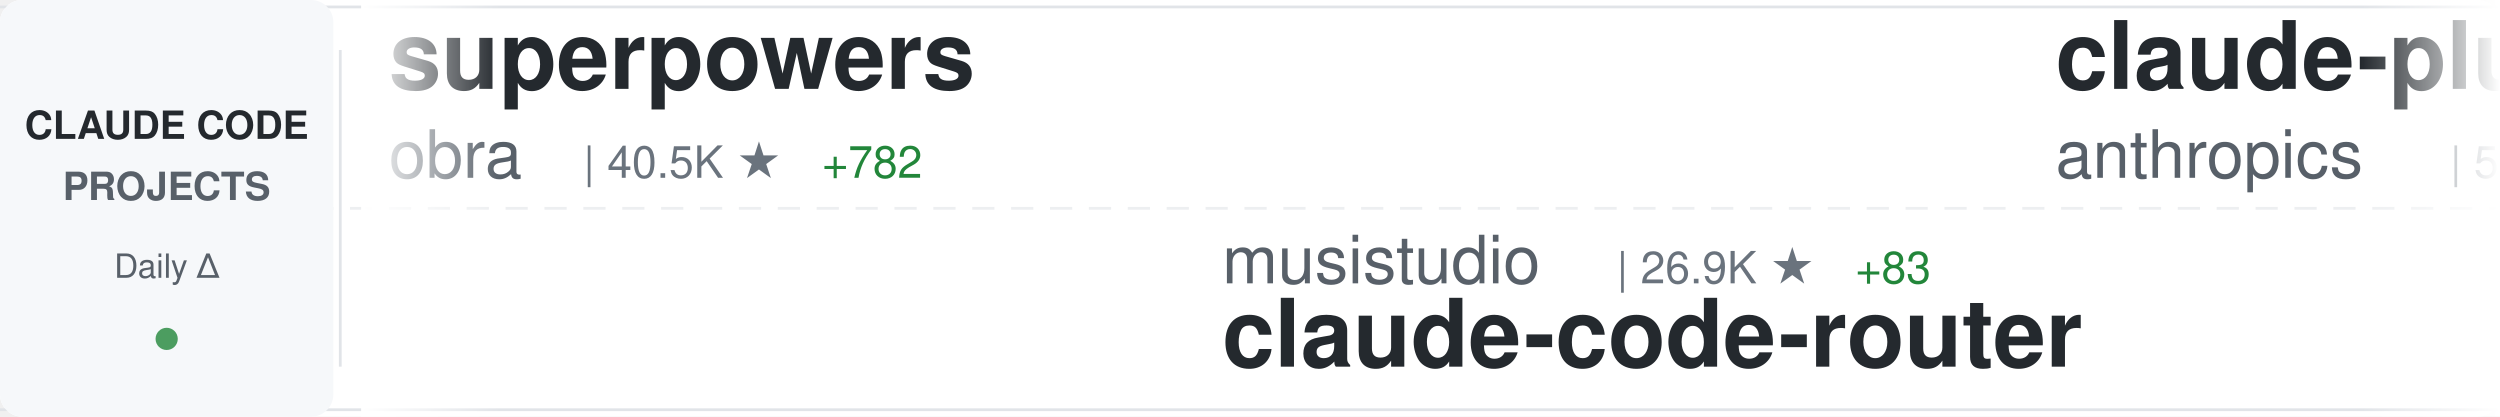
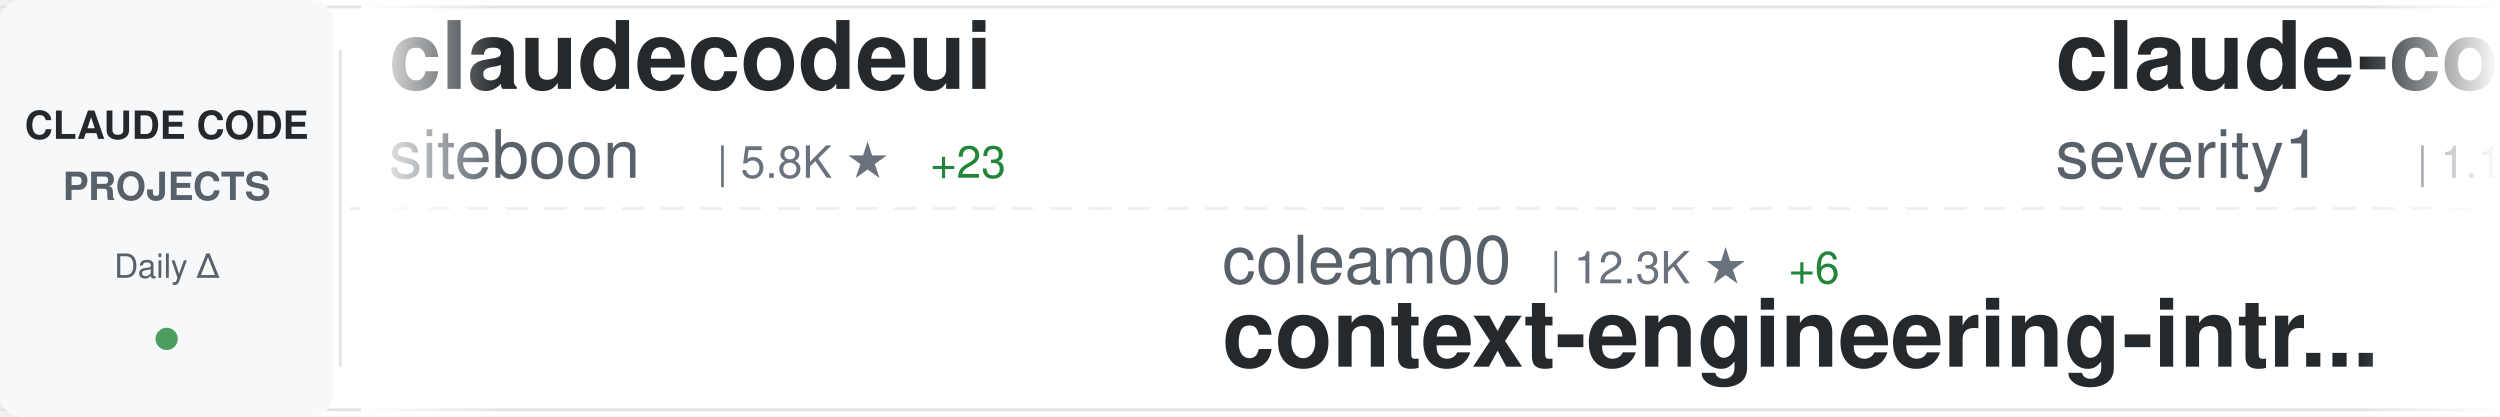
<svg xmlns="http://www.w3.org/2000/svg" width="900" height="150">
  <defs>
    <linearGradient id="awesomeLeftFade" x1="0%" y1="0%" x2="100%" y2="0%">
      <stop offset="0%" style="stop-color:#ffffff;stop-opacity:1" />
      <stop offset="100%" style="stop-color:#ffffff;stop-opacity:0" />
    </linearGradient>
    <linearGradient id="awesomeRightFade" x1="0%" y1="0%" x2="100%" y2="0%">
      <stop offset="0%" style="stop-color:#ffffff;stop-opacity:0" />
      <stop offset="100%" style="stop-color:#ffffff;stop-opacity:1" />
    </linearGradient>
  </defs>
  <rect width="900" height="150" fill="#ffffff" rx="8" />
  <rect x="0" y="2" width="900" height="1" fill="#e1e4e8" />
  <rect x="0" y="147" width="900" height="1" fill="#e1e4e8" />
  <line x1="0" y1="75" x2="900" y2="75" stroke="#e1e4e8" stroke-width="1" stroke-dasharray="8 6" opacity="0.6" />
  <rect x="0" y="0" width="120" height="150" fill="#f6f8fa" rx="8" />
  <text x="60" y="50" font-family="-apple-system, BlinkMacSystemFont, 'Segoe UI', Helvetica, Arial, sans-serif" font-size="14" font-weight="600" fill="#24292e" text-anchor="middle">CLAUDE CODE</text>
  <text x="60" y="72" font-family="-apple-system, BlinkMacSystemFont, 'Segoe UI', Helvetica, Arial, sans-serif" font-size="14" font-weight="600" fill="#586069" text-anchor="middle">PROJECTS</text>
  <text x="60" y="100" font-family="-apple-system, BlinkMacSystemFont, 'Segoe UI', Helvetica, Arial, sans-serif" font-size="12" font-weight="500" fill="#586069" text-anchor="middle">Daily Δ</text>
  <circle cx="60" cy="122" r="4" fill="#22863a" opacity="0.8" />
  <rect x="122" y="18" width="1" height="114" fill="#e1e4e8" />
  <clipPath id="awesomeTickerClip">
    <rect x="130" y="0" width="770" height="150" />
  </clipPath>
  <g clip-path="url(#awesomeTickerClip)">
    <g id="awesomeTickerItems">
      <animateTransform attributeName="transform" attributeType="XML" type="translate" from="0 0" to="-3000 0" dur="54s" repeatCount="indefinite" />
      <g transform="translate(0, 0)">
-         <text x="140" y="32" font-family="-apple-system, BlinkMacSystemFont, 'Segoe UI', Helvetica, Arial, sans-serif" font-size="34" font-weight="600" fill="#24292e">superpowers</text>
-         <text x="140" y="64" font-family="-apple-system, BlinkMacSystemFont, 'Segoe UI', Helvetica, Arial, sans-serif" font-size="24" font-weight="400" fill="#586069">obra</text>
-         <text x="210" y="64" font-family="-apple-system, BlinkMacSystemFont, 'Segoe UI', Helvetica, Arial, sans-serif" font-size="16" font-weight="500" fill="#6a737d">| 40.5K ★</text>
-         <text x="296" y="64" font-family="-apple-system, BlinkMacSystemFont, 'Segoe UI', Helvetica, Arial, sans-serif" font-size="16" font-weight="500" fill="#22863a"> +782</text>
+         <text x="140" y="32" font-family="-apple-system, BlinkMacSystemFont, 'Segoe UI', Helvetica, Arial, sans-serif" font-size="34" font-weight="600" fill="#24292e">claudecodeui</text>
+         <text x="140" y="64" font-family="-apple-system, BlinkMacSystemFont, 'Segoe UI', Helvetica, Arial, sans-serif" font-size="24" font-weight="400" fill="#586069">siteboon</text>
+         <text x="258" y="64" font-family="-apple-system, BlinkMacSystemFont, 'Segoe UI', Helvetica, Arial, sans-serif" font-size="16" font-weight="500" fill="#6a737d">| 5.8K ★</text>
+         <text x="335" y="64" font-family="-apple-system, BlinkMacSystemFont, 'Segoe UI', Helvetica, Arial, sans-serif" font-size="16" font-weight="500" fill="#22863a"> +23</text>
      </g>
      <g transform="translate(300, 0)">
-         <text x="140" y="102" font-family="-apple-system, BlinkMacSystemFont, 'Segoe UI', Helvetica, Arial, sans-serif" font-size="24" font-weight="400" fill="#586069">musistudio</text>
-         <text x="282" y="102" font-family="-apple-system, BlinkMacSystemFont, 'Segoe UI', Helvetica, Arial, sans-serif" font-size="16" font-weight="500" fill="#6a737d">| 26.9K ★</text>
-         <text x="368" y="102" font-family="-apple-system, BlinkMacSystemFont, 'Segoe UI', Helvetica, Arial, sans-serif" font-size="16" font-weight="500" fill="#22863a"> +83</text>
-         <text x="140" y="132" font-family="-apple-system, BlinkMacSystemFont, 'Segoe UI', Helvetica, Arial, sans-serif" font-size="34" font-weight="600" fill="#24292e">claude-code-router</text>
+         <text x="140" y="102" font-family="-apple-system, BlinkMacSystemFont, 'Segoe UI', Helvetica, Arial, sans-serif" font-size="24" font-weight="400" fill="#586069">coleam00</text>
+         <text x="258" y="102" font-family="-apple-system, BlinkMacSystemFont, 'Segoe UI', Helvetica, Arial, sans-serif" font-size="16" font-weight="500" fill="#6a737d">| 12.3K ★</text>
+         <text x="344" y="102" font-family="-apple-system, BlinkMacSystemFont, 'Segoe UI', Helvetica, Arial, sans-serif" font-size="16" font-weight="500" fill="#22863a"> +6</text>
+         <text x="140" y="132" font-family="-apple-system, BlinkMacSystemFont, 'Segoe UI', Helvetica, Arial, sans-serif" font-size="34" font-weight="600" fill="#24292e">context-engineering-intr...</text>
      </g>
      <g transform="translate(600, 0)">
-         <text x="140" y="32" font-family="-apple-system, BlinkMacSystemFont, 'Segoe UI', Helvetica, Arial, sans-serif" font-size="34" font-weight="600" fill="#24292e">claude-plugins-official</text>
-         <text x="140" y="64" font-family="-apple-system, BlinkMacSystemFont, 'Segoe UI', Helvetica, Arial, sans-serif" font-size="24" font-weight="400" fill="#586069">anthropics</text>
-         <text x="282" y="64" font-family="-apple-system, BlinkMacSystemFont, 'Segoe UI', Helvetica, Arial, sans-serif" font-size="16" font-weight="500" fill="#6a737d">| 5.5K ★</text>
-         <text x="359" y="64" font-family="-apple-system, BlinkMacSystemFont, 'Segoe UI', Helvetica, Arial, sans-serif" font-size="16" font-weight="500" fill="#22863a"> +156</text>
+         <text x="140" y="32" font-family="-apple-system, BlinkMacSystemFont, 'Segoe UI', Helvetica, Arial, sans-serif" font-size="34" font-weight="600" fill="#24292e">claude-code-prompt-impro...</text>
+         <text x="140" y="64" font-family="-apple-system, BlinkMacSystemFont, 'Segoe UI', Helvetica, Arial, sans-serif" font-size="24" font-weight="400" fill="#586069">severity1</text>
+         <text x="270" y="64" font-family="-apple-system, BlinkMacSystemFont, 'Segoe UI', Helvetica, Arial, sans-serif" font-size="16" font-weight="500" fill="#6a737d">| 1.1K ★</text>
+         <text x="347" y="64" font-family="-apple-system, BlinkMacSystemFont, 'Segoe UI', Helvetica, Arial, sans-serif" font-size="16" font-weight="500" fill="#22863a"> +1</text>
      </g>
      <g transform="translate(900, 0)">
-         <text x="140" y="102" font-family="-apple-system, BlinkMacSystemFont, 'Segoe UI', Helvetica, Arial, sans-serif" font-size="24" font-weight="400" fill="#586069">andrepimenta</text>
-         <text x="306" y="102" font-family="-apple-system, BlinkMacSystemFont, 'Segoe UI', Helvetica, Arial, sans-serif" font-size="16" font-weight="500" fill="#6a737d">| 984 ★</text>
-         <text x="374" y="102" font-family="-apple-system, BlinkMacSystemFont, 'Segoe UI', Helvetica, Arial, sans-serif" font-size="16" font-weight="500" fill="#22863a"> +1</text>
-         <text x="140" y="132" font-family="-apple-system, BlinkMacSystemFont, 'Segoe UI', Helvetica, Arial, sans-serif" font-size="34" font-weight="600" fill="#24292e">claude-code-chat</text>
+         <text x="140" y="102" font-family="-apple-system, BlinkMacSystemFont, 'Segoe UI', Helvetica, Arial, sans-serif" font-size="24" font-weight="400" fill="#586069">ghuntley</text>
+         <text x="258" y="102" font-family="-apple-system, BlinkMacSystemFont, 'Segoe UI', Helvetica, Arial, sans-serif" font-size="16" font-weight="500" fill="#6a737d">| 818 ★</text>
+         <text x="140" y="132" font-family="-apple-system, BlinkMacSystemFont, 'Segoe UI', Helvetica, Arial, sans-serif" font-size="34" font-weight="600" fill="#24292e">claude-code-source-code-...</text>
      </g>
      <g transform="translate(1200, 0)">
-         <text x="140" y="32" font-family="-apple-system, BlinkMacSystemFont, 'Segoe UI', Helvetica, Arial, sans-serif" font-size="34" font-weight="600" fill="#24292e">claude-code-base-action</text>
-         <text x="140" y="64" font-family="-apple-system, BlinkMacSystemFont, 'Segoe UI', Helvetica, Arial, sans-serif" font-size="24" font-weight="400" fill="#586069">anthropics</text>
-         <text x="282" y="64" font-family="-apple-system, BlinkMacSystemFont, 'Segoe UI', Helvetica, Arial, sans-serif" font-size="16" font-weight="500" fill="#6a737d">| 563 ★</text>
+         <text x="140" y="32" font-family="-apple-system, BlinkMacSystemFont, 'Segoe UI', Helvetica, Arial, sans-serif" font-size="34" font-weight="600" fill="#24292e">claude-code-config</text>
+         <text x="140" y="64" font-family="-apple-system, BlinkMacSystemFont, 'Segoe UI', Helvetica, Arial, sans-serif" font-size="24" font-weight="400" fill="#586069">jarrodwatts</text>
+         <text x="294" y="64" font-family="-apple-system, BlinkMacSystemFont, 'Segoe UI', Helvetica, Arial, sans-serif" font-size="16" font-weight="500" fill="#6a737d">| 889 ★</text>
+         <text x="362" y="64" font-family="-apple-system, BlinkMacSystemFont, 'Segoe UI', Helvetica, Arial, sans-serif" font-size="16" font-weight="500" fill="#22863a"> +2</text>
      </g>
      <g transform="translate(1500, 0)">
-         <text x="140" y="102" font-family="-apple-system, BlinkMacSystemFont, 'Segoe UI', Helvetica, Arial, sans-serif" font-size="24" font-weight="400" fill="#586069">UfoMiao</text>
-         <text x="246" y="102" font-family="-apple-system, BlinkMacSystemFont, 'Segoe UI', Helvetica, Arial, sans-serif" font-size="16" font-weight="500" fill="#6a737d">| 5.4K ★</text>
-         <text x="323" y="102" font-family="-apple-system, BlinkMacSystemFont, 'Segoe UI', Helvetica, Arial, sans-serif" font-size="16" font-weight="500" fill="#22863a"> +8</text>
-         <text x="140" y="132" font-family="-apple-system, BlinkMacSystemFont, 'Segoe UI', Helvetica, Arial, sans-serif" font-size="34" font-weight="600" fill="#24292e">zcf</text>
+         <text x="140" y="102" font-family="-apple-system, BlinkMacSystemFont, 'Segoe UI', Helvetica, Arial, sans-serif" font-size="24" font-weight="400" fill="#586069">github</text>
+         <text x="234" y="102" font-family="-apple-system, BlinkMacSystemFont, 'Segoe UI', Helvetica, Arial, sans-serif" font-size="16" font-weight="500" fill="#6a737d">| 66.4K ★</text>
+         <text x="320" y="102" font-family="-apple-system, BlinkMacSystemFont, 'Segoe UI', Helvetica, Arial, sans-serif" font-size="16" font-weight="500" fill="#22863a"> +228</text>
+         <text x="140" y="132" font-family="-apple-system, BlinkMacSystemFont, 'Segoe UI', Helvetica, Arial, sans-serif" font-size="34" font-weight="600" fill="#24292e">spec-kit</text>
      </g>
      <g transform="translate(1800, 0)">
-         <text x="140" y="32" font-family="-apple-system, BlinkMacSystemFont, 'Segoe UI', Helvetica, Arial, sans-serif" font-size="34" font-weight="600" fill="#24292e">claude-code-guide</text>
-         <text x="140" y="64" font-family="-apple-system, BlinkMacSystemFont, 'Segoe UI', Helvetica, Arial, sans-serif" font-size="24" font-weight="400" fill="#586069">zebbern</text>
-         <text x="246" y="64" font-family="-apple-system, BlinkMacSystemFont, 'Segoe UI', Helvetica, Arial, sans-serif" font-size="16" font-weight="500" fill="#6a737d">| 3.2K ★</text>
-         <text x="323" y="64" font-family="-apple-system, BlinkMacSystemFont, 'Segoe UI', Helvetica, Arial, sans-serif" font-size="16" font-weight="500" fill="#22863a"> +10</text>
+         <text x="140" y="32" font-family="-apple-system, BlinkMacSystemFont, 'Segoe UI', Helvetica, Arial, sans-serif" font-size="34" font-weight="600" fill="#24292e">superdesign</text>
+         <text x="140" y="64" font-family="-apple-system, BlinkMacSystemFont, 'Segoe UI', Helvetica, Arial, sans-serif" font-size="24" font-weight="400" fill="#586069">superdesigndev</text>
+         <text x="330" y="64" font-family="-apple-system, BlinkMacSystemFont, 'Segoe UI', Helvetica, Arial, sans-serif" font-size="16" font-weight="500" fill="#6a737d">| 5.8K ★</text>
+         <text x="407" y="64" font-family="-apple-system, BlinkMacSystemFont, 'Segoe UI', Helvetica, Arial, sans-serif" font-size="16" font-weight="500" fill="#22863a"> +6</text>
      </g>
      <g transform="translate(2100, 0)">
-         <text x="140" y="102" font-family="-apple-system, BlinkMacSystemFont, 'Segoe UI', Helvetica, Arial, sans-serif" font-size="24" font-weight="400" fill="#586069">severity1</text>
+         <text x="140" y="102" font-family="-apple-system, BlinkMacSystemFont, 'Segoe UI', Helvetica, Arial, sans-serif" font-size="24" font-weight="400" fill="#586069">edmund-io</text>
        <text x="270" y="102" font-family="-apple-system, BlinkMacSystemFont, 'Segoe UI', Helvetica, Arial, sans-serif" font-size="16" font-weight="500" fill="#6a737d">| 1.1K ★</text>
-         <text x="347" y="102" font-family="-apple-system, BlinkMacSystemFont, 'Segoe UI', Helvetica, Arial, sans-serif" font-size="16" font-weight="500" fill="#22863a"> +1</text>
-         <text x="140" y="132" font-family="-apple-system, BlinkMacSystemFont, 'Segoe UI', Helvetica, Arial, sans-serif" font-size="34" font-weight="600" fill="#24292e">claude-code-prompt-impro...</text>
+         <text x="347" y="102" font-family="-apple-system, BlinkMacSystemFont, 'Segoe UI', Helvetica, Arial, sans-serif" font-size="16" font-weight="500" fill="#22863a"> +10</text>
+         <text x="140" y="132" font-family="-apple-system, BlinkMacSystemFont, 'Segoe UI', Helvetica, Arial, sans-serif" font-size="34" font-weight="600" fill="#24292e">edmunds-claude-code</text>
      </g>
      <g transform="translate(2400, 0)">
-         <text x="140" y="32" font-family="-apple-system, BlinkMacSystemFont, 'Segoe UI', Helvetica, Arial, sans-serif" font-size="34" font-weight="600" fill="#24292e">claude-code-viewer</text>
-         <text x="140" y="64" font-family="-apple-system, BlinkMacSystemFont, 'Segoe UI', Helvetica, Arial, sans-serif" font-size="24" font-weight="400" fill="#586069">d-kimuson</text>
-         <text x="270" y="64" font-family="-apple-system, BlinkMacSystemFont, 'Segoe UI', Helvetica, Arial, sans-serif" font-size="16" font-weight="500" fill="#6a737d">| 836 ★</text>
-         <text x="338" y="64" font-family="-apple-system, BlinkMacSystemFont, 'Segoe UI', Helvetica, Arial, sans-serif" font-size="16" font-weight="500" fill="#22863a"> +4</text>
+         <text x="140" y="32" font-family="-apple-system, BlinkMacSystemFont, 'Segoe UI', Helvetica, Arial, sans-serif" font-size="34" font-weight="600" fill="#24292e">notebooklm-skill</text>
+         <text x="140" y="64" font-family="-apple-system, BlinkMacSystemFont, 'Segoe UI', Helvetica, Arial, sans-serif" font-size="24" font-weight="400" fill="#586069">PleasePrompto</text>
+         <text x="318" y="64" font-family="-apple-system, BlinkMacSystemFont, 'Segoe UI', Helvetica, Arial, sans-serif" font-size="16" font-weight="500" fill="#6a737d">| 3.0K ★</text>
+         <text x="395" y="64" font-family="-apple-system, BlinkMacSystemFont, 'Segoe UI', Helvetica, Arial, sans-serif" font-size="16" font-weight="500" fill="#22863a"> +91</text>
      </g>
      <g transform="translate(2700, 0)">
-         <text x="140" y="102" font-family="-apple-system, BlinkMacSystemFont, 'Segoe UI', Helvetica, Arial, sans-serif" font-size="24" font-weight="400" fill="#586069">anthropics</text>
-         <text x="282" y="102" font-family="-apple-system, BlinkMacSystemFont, 'Segoe UI', Helvetica, Arial, sans-serif" font-size="16" font-weight="500" fill="#6a737d">| 58.9K ★</text>
-         <text x="368" y="102" font-family="-apple-system, BlinkMacSystemFont, 'Segoe UI', Helvetica, Arial, sans-serif" font-size="16" font-weight="500" fill="#22863a"> +926</text>
-         <text x="140" y="132" font-family="-apple-system, BlinkMacSystemFont, 'Segoe UI', Helvetica, Arial, sans-serif" font-size="34" font-weight="600" fill="#24292e">skills</text>
+         <text x="140" y="102" font-family="-apple-system, BlinkMacSystemFont, 'Segoe UI', Helvetica, Arial, sans-serif" font-size="24" font-weight="400" fill="#586069">feiskyer</text>
+         <text x="258" y="102" font-family="-apple-system, BlinkMacSystemFont, 'Segoe UI', Helvetica, Arial, sans-serif" font-size="16" font-weight="500" fill="#6a737d">| 1.2K ★</text>
+         <text x="335" y="102" font-family="-apple-system, BlinkMacSystemFont, 'Segoe UI', Helvetica, Arial, sans-serif" font-size="16" font-weight="500" fill="#22863a"> +5</text>
+         <text x="140" y="132" font-family="-apple-system, BlinkMacSystemFont, 'Segoe UI', Helvetica, Arial, sans-serif" font-size="34" font-weight="600" fill="#24292e">claude-code-settings</text>
      </g>
      <g transform="translate(3000, 0)">
-         <text x="140" y="32" font-family="-apple-system, BlinkMacSystemFont, 'Segoe UI', Helvetica, Arial, sans-serif" font-size="34" font-weight="600" fill="#24292e">superpowers</text>
-         <text x="140" y="64" font-family="-apple-system, BlinkMacSystemFont, 'Segoe UI', Helvetica, Arial, sans-serif" font-size="24" font-weight="400" fill="#586069">obra</text>
-         <text x="210" y="64" font-family="-apple-system, BlinkMacSystemFont, 'Segoe UI', Helvetica, Arial, sans-serif" font-size="16" font-weight="500" fill="#6a737d">| 40.5K ★</text>
-         <text x="296" y="64" font-family="-apple-system, BlinkMacSystemFont, 'Segoe UI', Helvetica, Arial, sans-serif" font-size="16" font-weight="500" fill="#22863a"> +782</text>
+         <text x="140" y="32" font-family="-apple-system, BlinkMacSystemFont, 'Segoe UI', Helvetica, Arial, sans-serif" font-size="34" font-weight="600" fill="#24292e">claudecodeui</text>
+         <text x="140" y="64" font-family="-apple-system, BlinkMacSystemFont, 'Segoe UI', Helvetica, Arial, sans-serif" font-size="24" font-weight="400" fill="#586069">siteboon</text>
+         <text x="258" y="64" font-family="-apple-system, BlinkMacSystemFont, 'Segoe UI', Helvetica, Arial, sans-serif" font-size="16" font-weight="500" fill="#6a737d">| 5.8K ★</text>
+         <text x="335" y="64" font-family="-apple-system, BlinkMacSystemFont, 'Segoe UI', Helvetica, Arial, sans-serif" font-size="16" font-weight="500" fill="#22863a"> +23</text>
      </g>
      <g transform="translate(3300, 0)">
-         <text x="140" y="102" font-family="-apple-system, BlinkMacSystemFont, 'Segoe UI', Helvetica, Arial, sans-serif" font-size="24" font-weight="400" fill="#586069">musistudio</text>
-         <text x="282" y="102" font-family="-apple-system, BlinkMacSystemFont, 'Segoe UI', Helvetica, Arial, sans-serif" font-size="16" font-weight="500" fill="#6a737d">| 26.9K ★</text>
-         <text x="368" y="102" font-family="-apple-system, BlinkMacSystemFont, 'Segoe UI', Helvetica, Arial, sans-serif" font-size="16" font-weight="500" fill="#22863a"> +83</text>
-         <text x="140" y="132" font-family="-apple-system, BlinkMacSystemFont, 'Segoe UI', Helvetica, Arial, sans-serif" font-size="34" font-weight="600" fill="#24292e">claude-code-router</text>
+         <text x="140" y="102" font-family="-apple-system, BlinkMacSystemFont, 'Segoe UI', Helvetica, Arial, sans-serif" font-size="24" font-weight="400" fill="#586069">coleam00</text>
+         <text x="258" y="102" font-family="-apple-system, BlinkMacSystemFont, 'Segoe UI', Helvetica, Arial, sans-serif" font-size="16" font-weight="500" fill="#6a737d">| 12.3K ★</text>
+         <text x="344" y="102" font-family="-apple-system, BlinkMacSystemFont, 'Segoe UI', Helvetica, Arial, sans-serif" font-size="16" font-weight="500" fill="#22863a"> +6</text>
+         <text x="140" y="132" font-family="-apple-system, BlinkMacSystemFont, 'Segoe UI', Helvetica, Arial, sans-serif" font-size="34" font-weight="600" fill="#24292e">context-engineering-intr...</text>
      </g>
      <g transform="translate(3600, 0)">
-         <text x="140" y="32" font-family="-apple-system, BlinkMacSystemFont, 'Segoe UI', Helvetica, Arial, sans-serif" font-size="34" font-weight="600" fill="#24292e">claude-plugins-official</text>
-         <text x="140" y="64" font-family="-apple-system, BlinkMacSystemFont, 'Segoe UI', Helvetica, Arial, sans-serif" font-size="24" font-weight="400" fill="#586069">anthropics</text>
-         <text x="282" y="64" font-family="-apple-system, BlinkMacSystemFont, 'Segoe UI', Helvetica, Arial, sans-serif" font-size="16" font-weight="500" fill="#6a737d">| 5.5K ★</text>
-         <text x="359" y="64" font-family="-apple-system, BlinkMacSystemFont, 'Segoe UI', Helvetica, Arial, sans-serif" font-size="16" font-weight="500" fill="#22863a"> +156</text>
+         <text x="140" y="32" font-family="-apple-system, BlinkMacSystemFont, 'Segoe UI', Helvetica, Arial, sans-serif" font-size="34" font-weight="600" fill="#24292e">claude-code-prompt-impro...</text>
+         <text x="140" y="64" font-family="-apple-system, BlinkMacSystemFont, 'Segoe UI', Helvetica, Arial, sans-serif" font-size="24" font-weight="400" fill="#586069">severity1</text>
+         <text x="270" y="64" font-family="-apple-system, BlinkMacSystemFont, 'Segoe UI', Helvetica, Arial, sans-serif" font-size="16" font-weight="500" fill="#6a737d">| 1.1K ★</text>
+         <text x="347" y="64" font-family="-apple-system, BlinkMacSystemFont, 'Segoe UI', Helvetica, Arial, sans-serif" font-size="16" font-weight="500" fill="#22863a"> +1</text>
      </g>
      <g transform="translate(3900, 0)">
-         <text x="140" y="102" font-family="-apple-system, BlinkMacSystemFont, 'Segoe UI', Helvetica, Arial, sans-serif" font-size="24" font-weight="400" fill="#586069">andrepimenta</text>
-         <text x="306" y="102" font-family="-apple-system, BlinkMacSystemFont, 'Segoe UI', Helvetica, Arial, sans-serif" font-size="16" font-weight="500" fill="#6a737d">| 984 ★</text>
-         <text x="374" y="102" font-family="-apple-system, BlinkMacSystemFont, 'Segoe UI', Helvetica, Arial, sans-serif" font-size="16" font-weight="500" fill="#22863a"> +1</text>
-         <text x="140" y="132" font-family="-apple-system, BlinkMacSystemFont, 'Segoe UI', Helvetica, Arial, sans-serif" font-size="34" font-weight="600" fill="#24292e">claude-code-chat</text>
+         <text x="140" y="102" font-family="-apple-system, BlinkMacSystemFont, 'Segoe UI', Helvetica, Arial, sans-serif" font-size="24" font-weight="400" fill="#586069">ghuntley</text>
+         <text x="258" y="102" font-family="-apple-system, BlinkMacSystemFont, 'Segoe UI', Helvetica, Arial, sans-serif" font-size="16" font-weight="500" fill="#6a737d">| 818 ★</text>
+         <text x="140" y="132" font-family="-apple-system, BlinkMacSystemFont, 'Segoe UI', Helvetica, Arial, sans-serif" font-size="34" font-weight="600" fill="#24292e">claude-code-source-code-...</text>
      </g>
    </g>
  </g>
  <rect x="130" y="0" width="50" height="150" fill="url(#awesomeLeftFade)" />
  <rect x="850" y="0" width="50" height="150" fill="url(#awesomeRightFade)" />
</svg>
